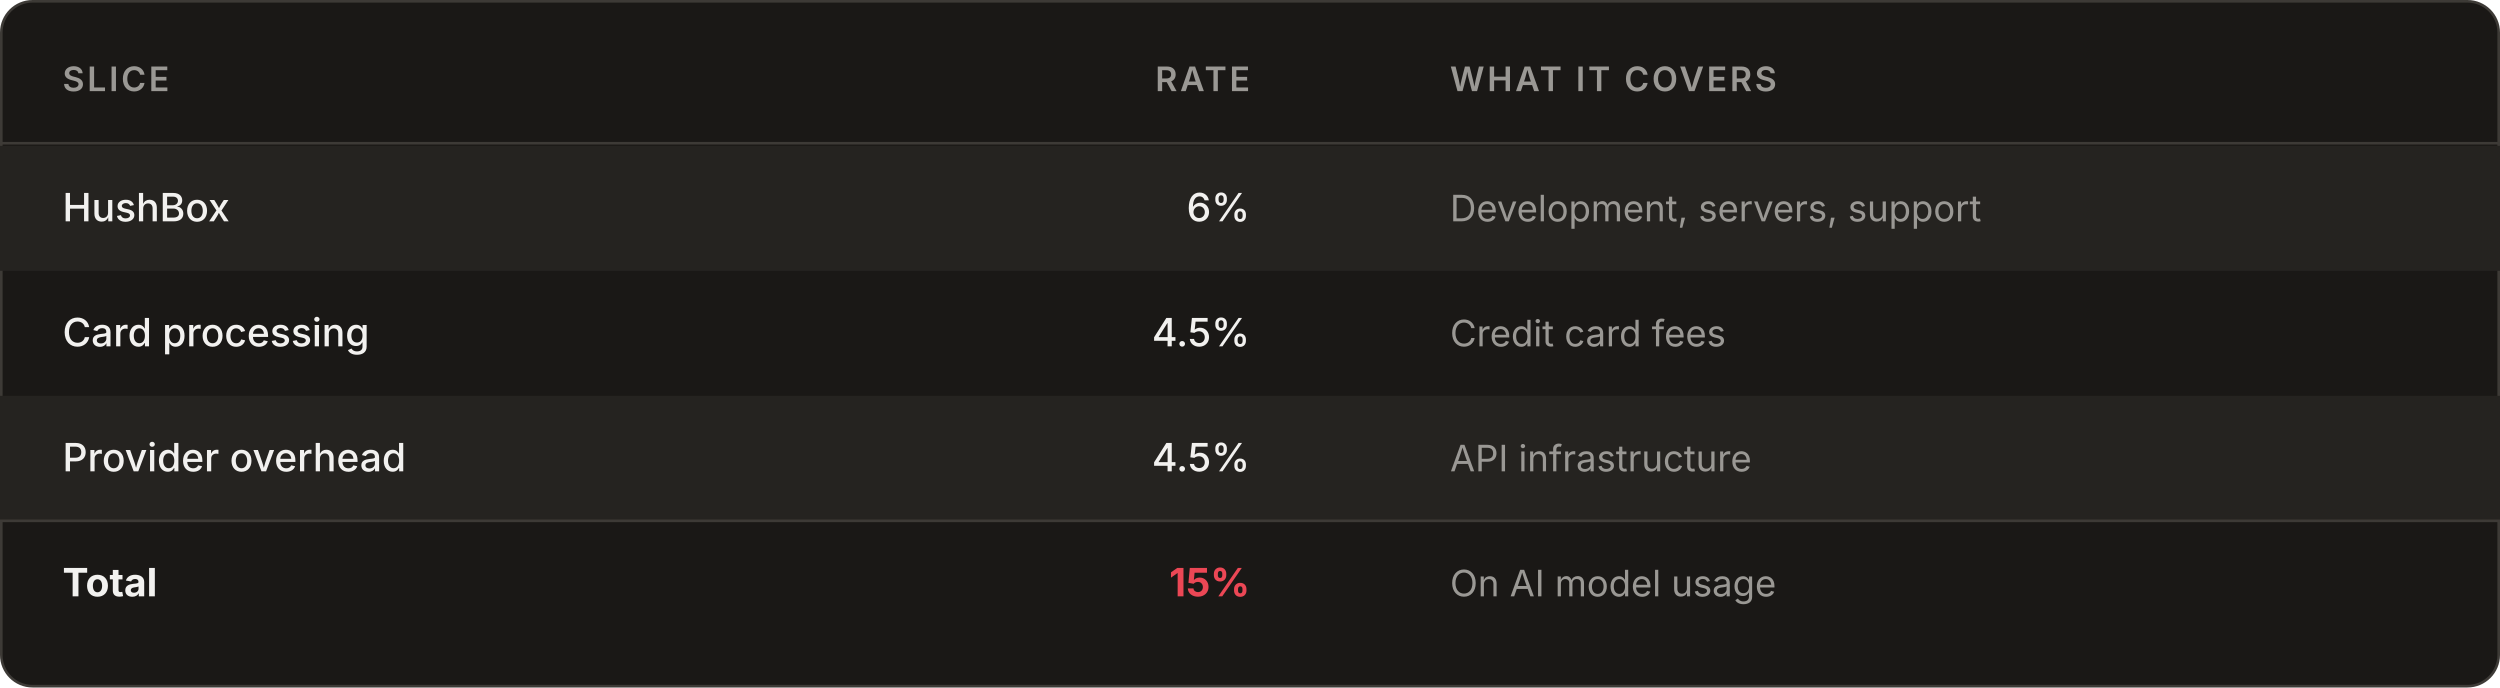
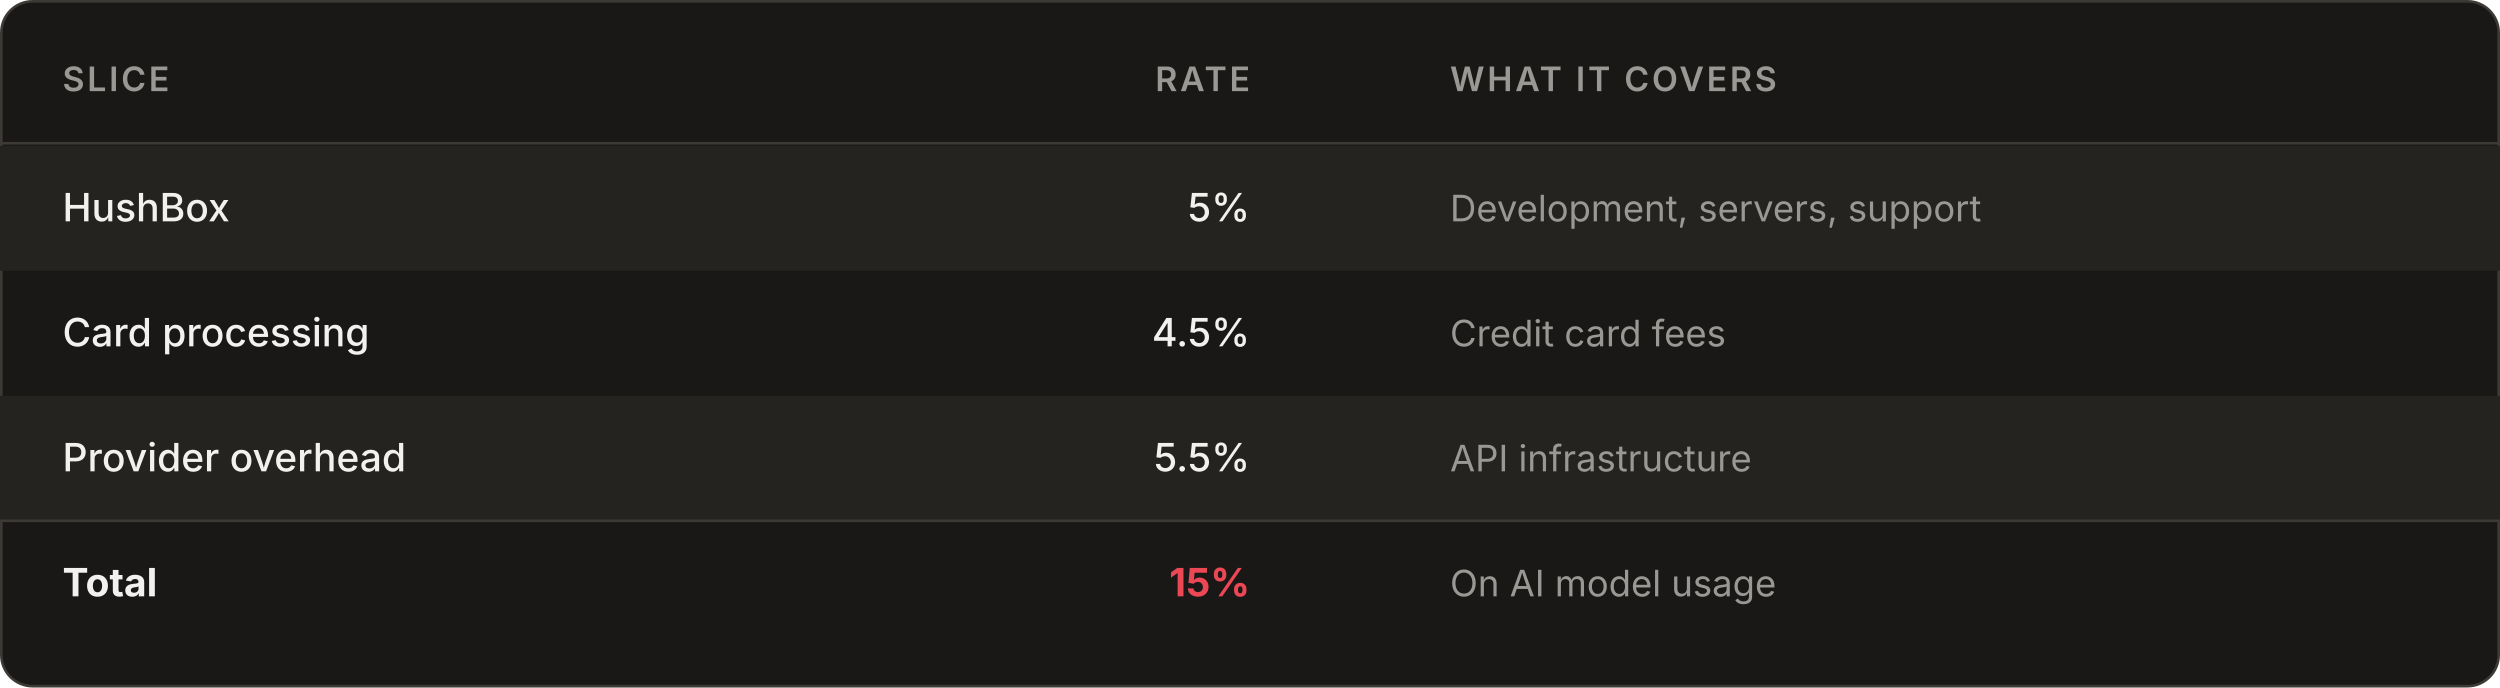
<svg xmlns="http://www.w3.org/2000/svg" viewBox="0 0 960 264" width="100%">
  <rect x="0.5" y="0.5" width="959" height="263" rx="12" fill="#1a1816" stroke="#3d3a36" />
  <text x="24" y="35" font-family="-apple-system, BlinkMacSystemFont, &quot;Segoe UI&quot;, system-ui, sans-serif" font-size="13" font-weight="600" fill="#9a9894" letter-spacing="0.08em">SLICE</text>
  <text x="480" y="35" font-family="-apple-system, BlinkMacSystemFont, &quot;Segoe UI&quot;, system-ui, sans-serif" font-size="13" font-weight="600" fill="#9a9894" text-anchor="end" letter-spacing="0.08em">RATE</text>
  <text x="556.8" y="35" font-family="-apple-system, BlinkMacSystemFont, &quot;Segoe UI&quot;, system-ui, sans-serif" font-size="13" font-weight="600" fill="#9a9894" letter-spacing="0.08em">WHAT IT COVERS</text>
  <line x1="0" y1="55" x2="960" y2="55" stroke="#3d3a36" />
  <rect x="0" y="56" width="960" height="48" fill="#252320" />
  <text x="24" y="85" font-family="-apple-system, BlinkMacSystemFont, &quot;Segoe UI&quot;, system-ui, sans-serif" font-size="15" font-weight="500" fill="#f2f1ef">HushBox</text>
-   <text x="480" y="85" font-family="-apple-system, BlinkMacSystemFont, &quot;Segoe UI&quot;, system-ui, sans-serif" font-size="15" font-weight="500" fill="#f2f1ef" text-anchor="end">6%</text>
+   <text x="480" y="85" font-family="-apple-system, BlinkMacSystemFont, &quot;Segoe UI&quot;, system-ui, sans-serif" font-size="15" font-weight="500" fill="#f2f1ef" text-anchor="end">5%</text>
  <text x="556.8" y="85" font-family="-apple-system, BlinkMacSystemFont, &quot;Segoe UI&quot;, system-ui, sans-serif" font-size="14" fill="#9a9894">Development, servers, support</text>
  <text x="24" y="133" font-family="-apple-system, BlinkMacSystemFont, &quot;Segoe UI&quot;, system-ui, sans-serif" font-size="15" font-weight="500" fill="#f2f1ef">Card processing</text>
  <text x="480" y="133" font-family="-apple-system, BlinkMacSystemFont, &quot;Segoe UI&quot;, system-ui, sans-serif" font-size="15" font-weight="500" fill="#f2f1ef" text-anchor="end">4.5%</text>
  <text x="556.8" y="133" font-family="-apple-system, BlinkMacSystemFont, &quot;Segoe UI&quot;, system-ui, sans-serif" font-size="14" fill="#9a9894">Credit card fees</text>
  <rect x="0" y="152" width="960" height="48" fill="#252320" />
  <text x="24" y="181" font-family="-apple-system, BlinkMacSystemFont, &quot;Segoe UI&quot;, system-ui, sans-serif" font-size="15" font-weight="500" fill="#f2f1ef">Provider overhead</text>
-   <text x="480" y="181" font-family="-apple-system, BlinkMacSystemFont, &quot;Segoe UI&quot;, system-ui, sans-serif" font-size="15" font-weight="500" fill="#f2f1ef" text-anchor="end">4.5%</text>
+   <text x="480" y="181" font-family="-apple-system, BlinkMacSystemFont, &quot;Segoe UI&quot;, system-ui, sans-serif" font-size="15" font-weight="500" fill="#f2f1ef" text-anchor="end">5.5%</text>
  <text x="556.8" y="181" font-family="-apple-system, BlinkMacSystemFont, &quot;Segoe UI&quot;, system-ui, sans-serif" font-size="14" fill="#9a9894">API infrastructure</text>
  <line x1="0" y1="200" x2="960" y2="200" stroke="#3d3a36" />
  <text x="24" y="229" font-family="-apple-system, BlinkMacSystemFont, &quot;Segoe UI&quot;, system-ui, sans-serif" font-size="15" font-weight="700" fill="#f2f1ef">Total</text>
  <text x="480" y="229" font-family="-apple-system, BlinkMacSystemFont, &quot;Segoe UI&quot;, system-ui, sans-serif" font-size="15" font-weight="700" fill="#ec4755" text-anchor="end">15%</text>
  <text x="556.8" y="229" font-family="-apple-system, BlinkMacSystemFont, &quot;Segoe UI&quot;, system-ui, sans-serif" font-size="14" fill="#9a9894">On AI model usage</text>
</svg>
